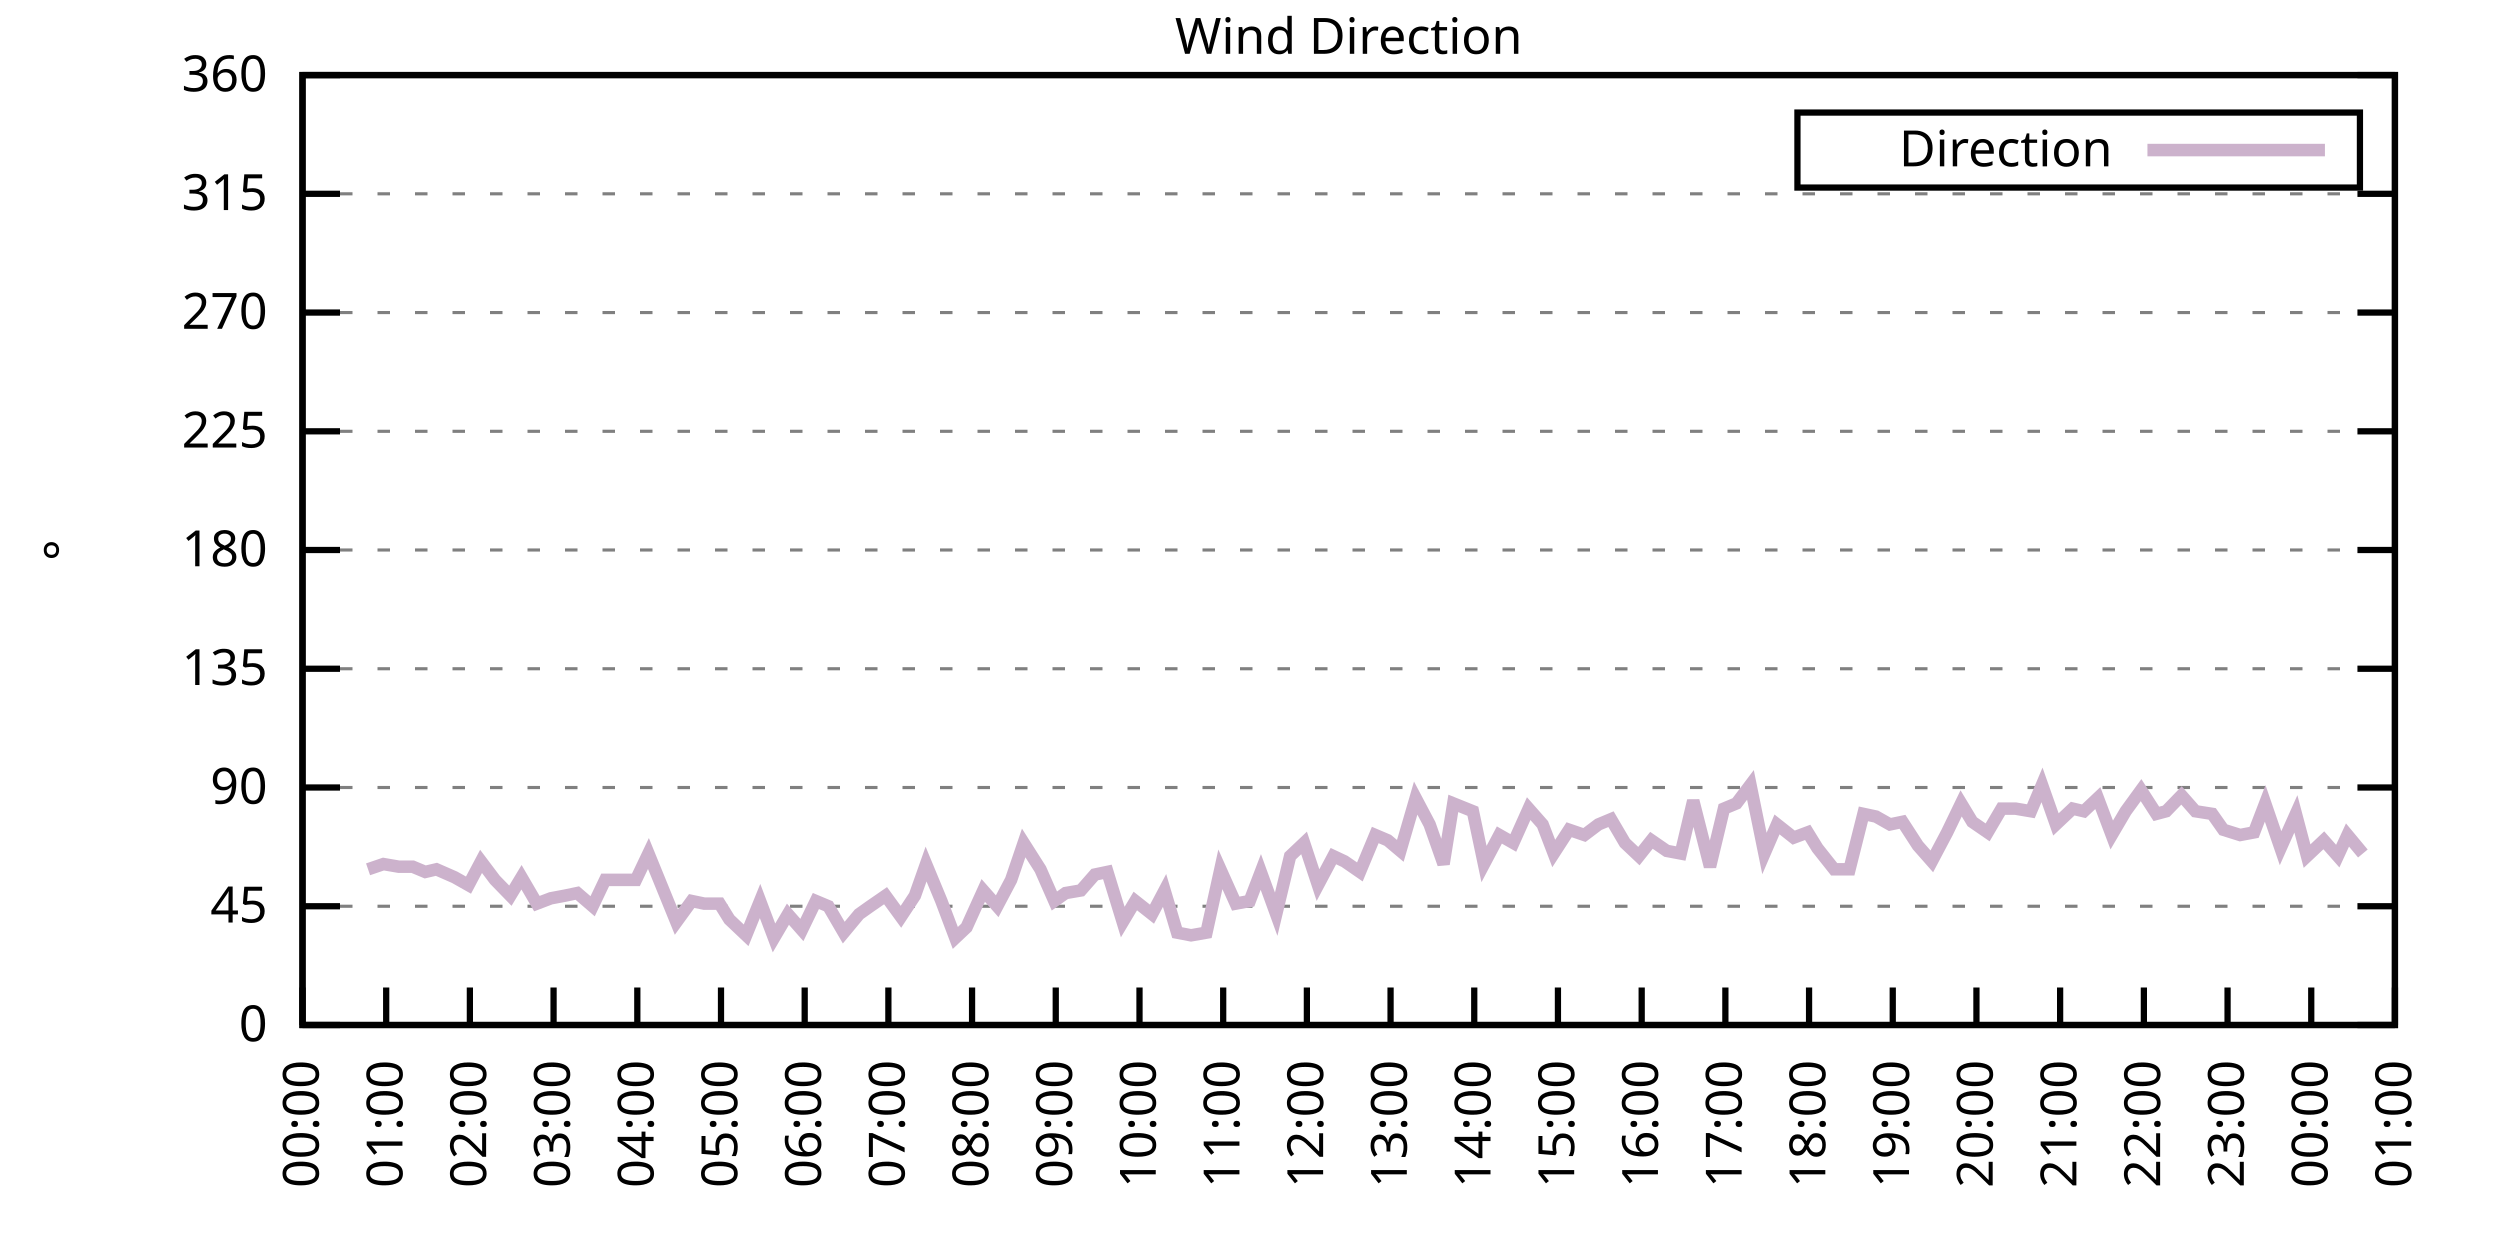
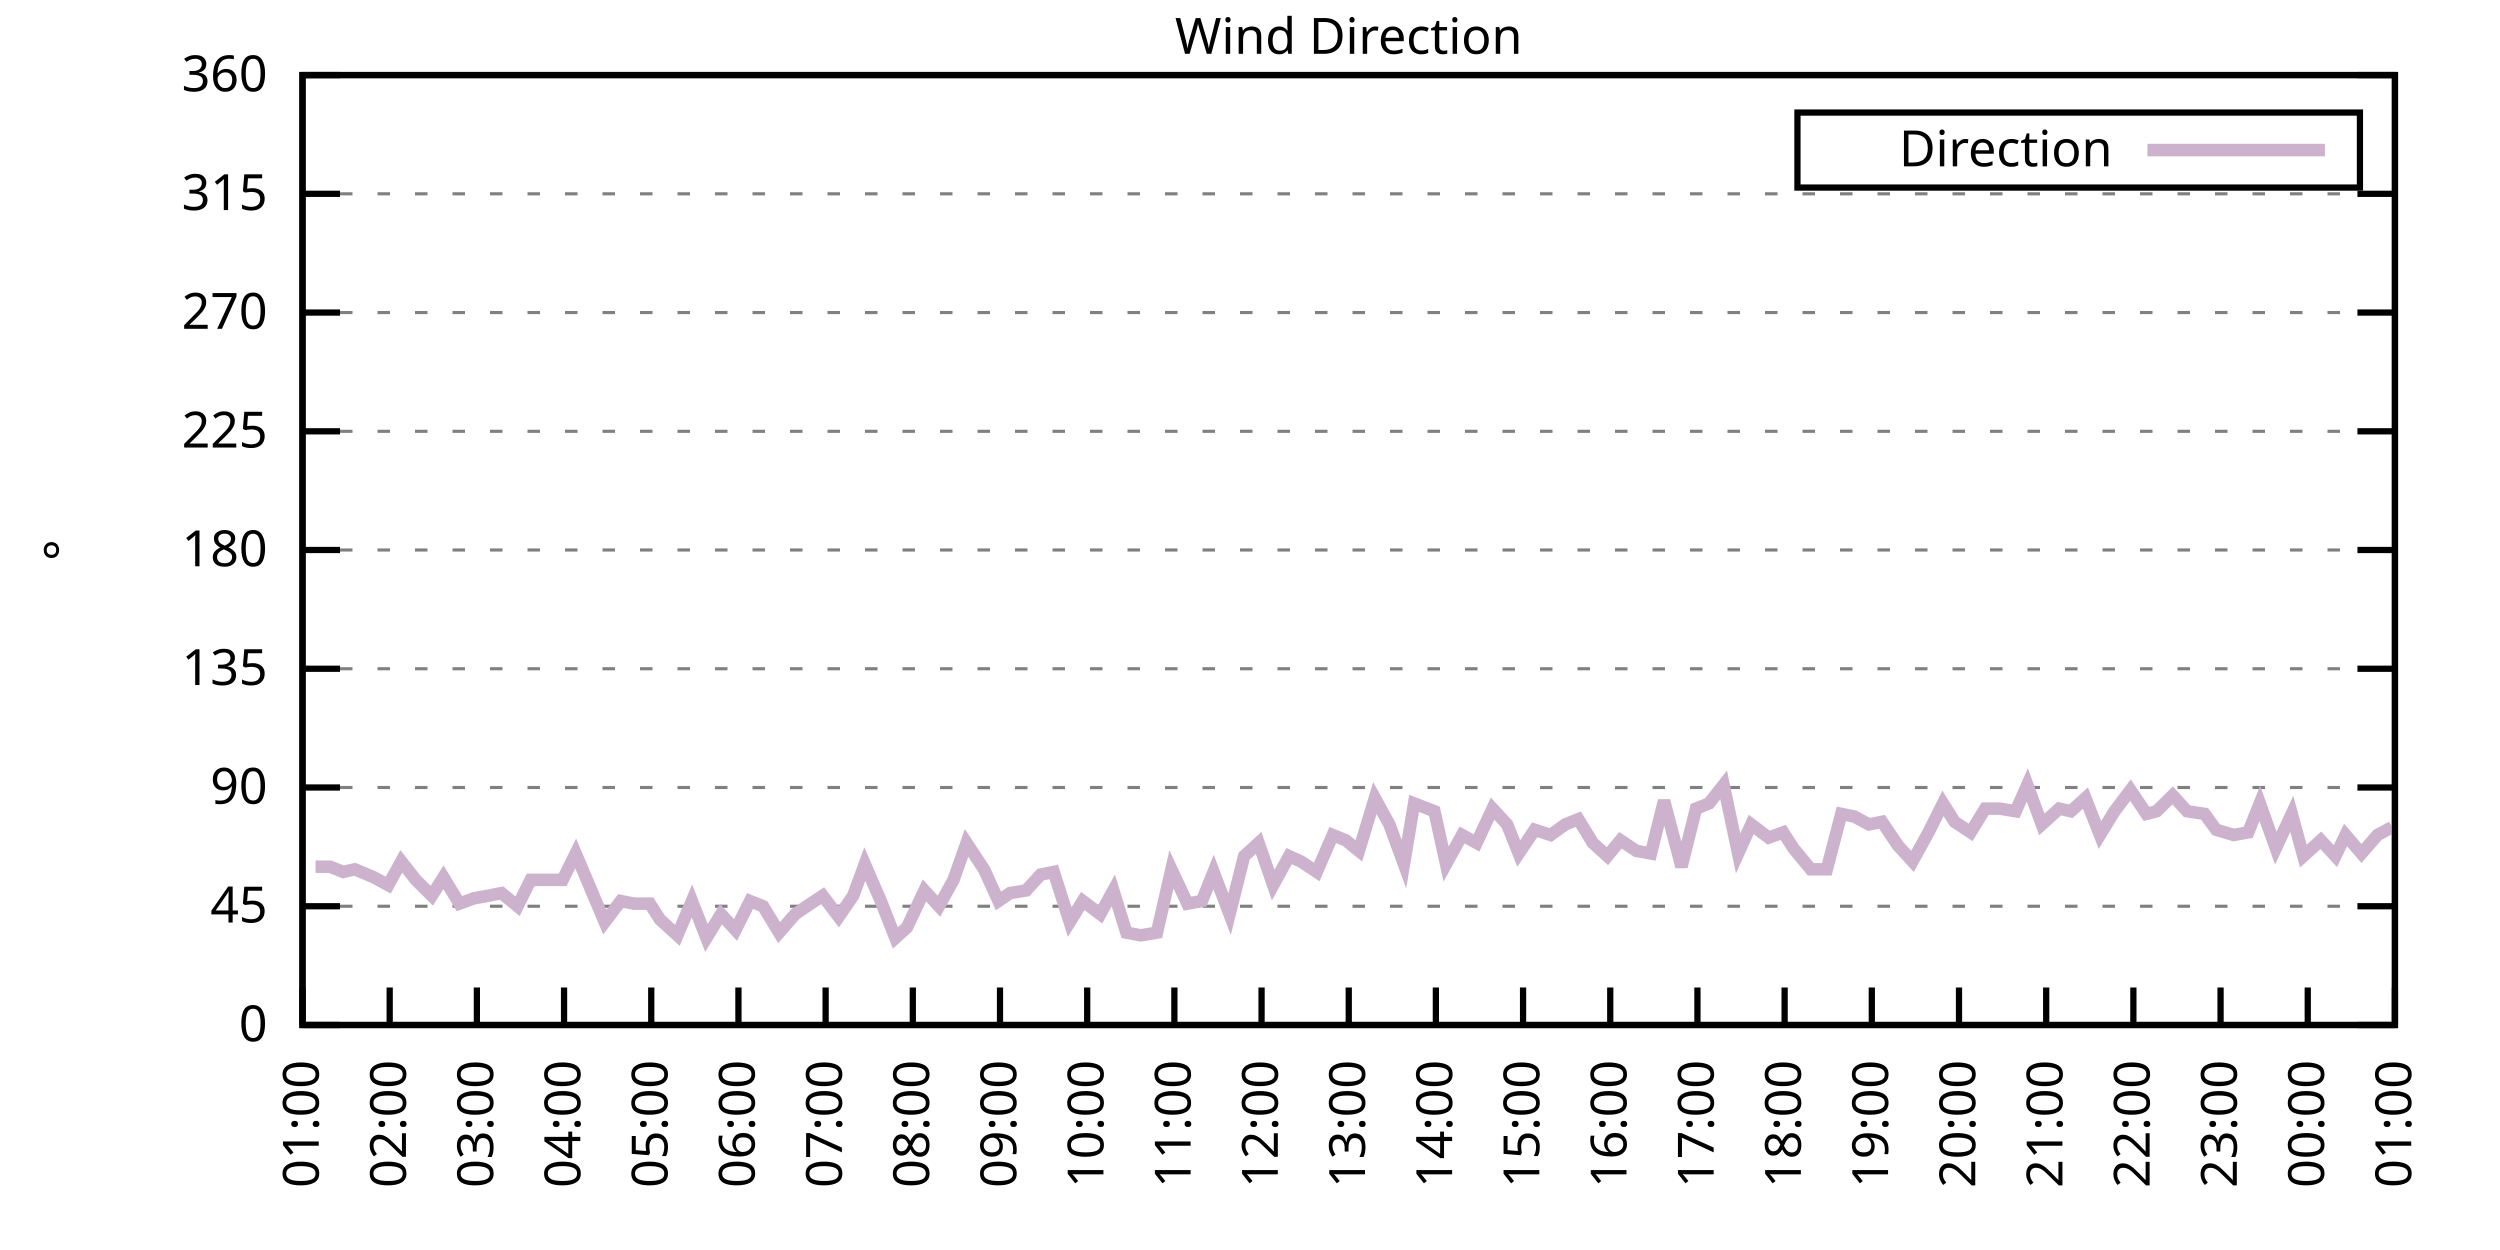
<svg xmlns="http://www.w3.org/2000/svg" xmlns:xlink="http://www.w3.org/1999/xlink" width="400" height="200" viewBox="0 0 400 200">
  <g id="gnuplot_canvas">
    <rect x="0" y="0" width="400" height="200" fill="none" />
    <defs>
      <circle id="gpDot" r="0.5" stroke-width="0.5" stroke="currentColor" />
      <path id="gpPt0" stroke-width="0.333" stroke="currentColor" d="M-1,0 h2 M0,-1 v2" />
      <path id="gpPt1" stroke-width="0.333" stroke="currentColor" d="M-1,-1 L1,1 M1,-1 L-1,1" />
      <path id="gpPt2" stroke-width="0.333" stroke="currentColor" d="M-1,0 L1,0 M0,-1 L0,1 M-1,-1 L1,1 M-1,1 L1,-1" />
      <rect id="gpPt3" stroke-width="0.333" stroke="currentColor" x="-1" y="-1" width="2" height="2" />
      <rect id="gpPt4" stroke-width="0.333" stroke="currentColor" fill="currentColor" x="-1" y="-1" width="2" height="2" />
      <circle id="gpPt5" stroke-width="0.333" stroke="currentColor" cx="0" cy="0" r="1" />
      <use xlink:href="#gpPt5" id="gpPt6" fill="currentColor" stroke="none" />
      <path id="gpPt7" stroke-width="0.333" stroke="currentColor" d="M0,-1.33 L-1.33,0.67 L1.33,0.67 z" />
      <use xlink:href="#gpPt7" id="gpPt8" fill="currentColor" stroke="none" />
      <use xlink:href="#gpPt7" id="gpPt9" stroke="currentColor" transform="rotate(180)" />
      <use xlink:href="#gpPt9" id="gpPt10" fill="currentColor" stroke="none" />
      <use xlink:href="#gpPt3" id="gpPt11" stroke="currentColor" transform="rotate(45)" />
      <use xlink:href="#gpPt11" id="gpPt12" fill="currentColor" stroke="none" />
      <path id="gpPt13" stroke-width="0.333" stroke="currentColor" d="M0,1.330 L1.265,0.411 L0.782,-1.067 L-0.782,-1.076 L-1.265,0.411 z" />
      <use xlink:href="#gpPt13" id="gpPt14" fill="currentColor" stroke="none" />
      <filter id="textbox" filterUnits="objectBoundingBox" x="0" y="0" height="1" width="1">
        <feFlood flood-color="white" flood-opacity="1" result="bgnd" />
        <feComposite in="SourceGraphic" in2="bgnd" operator="atop" />
      </filter>
      <filter id="greybox" filterUnits="objectBoundingBox" x="0" y="0" height="1" width="1">
        <feFlood flood-color="lightgrey" flood-opacity="1" result="grey" />
        <feComposite in="SourceGraphic" in2="grey" operator="atop" />
      </filter>
    </defs>
    <g fill="none" color="white" stroke="currentColor" stroke-width="1.00" stroke-linecap="butt" stroke-linejoin="miter">
</g>
    <g fill="none" color="black" stroke="currentColor" stroke-width="1.00" stroke-linecap="butt" stroke-linejoin="miter">
      <g stroke="none" shape-rendering="crispEdges">
        <polygon fill="rgb(255, 255, 255)" points="48.40,164.00 383.18,164.00 383.18,12.02 48.40,12.02 " />
      </g>
    </g>
    <g fill="none" color="black" stroke="currentColor" stroke-width="1.00" stroke-linecap="butt" stroke-linejoin="miter">
</g>
    <g fill="none" color="black" stroke="black" stroke-width="0.50" stroke-linecap="butt" stroke-linejoin="miter">
</g>
    <g fill="none" color="gray" stroke="currentColor" stroke-width="0.50" stroke-linecap="butt" stroke-linejoin="miter">
      <path stroke="gray" stroke-dasharray="2,4" class="gridline" d="M48.40,164.00 L383.19,164.00  " />
    </g>
    <g fill="none" color="gray" stroke="gray" stroke-width="1.00" stroke-linecap="butt" stroke-linejoin="miter">
</g>
    <g fill="none" color="black" stroke="currentColor" stroke-width="1.00" stroke-linecap="butt" stroke-linejoin="miter">
      <path stroke="black" d="M48.40,164.00 L54.40,164.00 M383.19,164.00 L377.19,164.00  " />
      <g transform="translate(42.80,166.60)" stroke="none" fill="black" font-family="Sans" font-size="8.00" text-anchor="end">
        <text>
          <tspan font-family="Sans"> 0</tspan>
        </text>
      </g>
    </g>
    <g fill="none" color="black" stroke="currentColor" stroke-width="1.00" stroke-linecap="butt" stroke-linejoin="miter">
</g>
    <g fill="none" color="black" stroke="black" stroke-width="0.50" stroke-linecap="butt" stroke-linejoin="miter">
</g>
    <g fill="none" color="gray" stroke="currentColor" stroke-width="0.50" stroke-linecap="butt" stroke-linejoin="miter">
      <path stroke="gray" stroke-dasharray="2,4" class="gridline" d="M48.40,145.00 L383.19,145.00  " />
    </g>
    <g fill="none" color="gray" stroke="gray" stroke-width="1.00" stroke-linecap="butt" stroke-linejoin="miter">
</g>
    <g fill="none" color="black" stroke="currentColor" stroke-width="1.00" stroke-linecap="butt" stroke-linejoin="miter">
      <path stroke="black" d="M48.40,145.00 L54.40,145.00 M383.19,145.00 L377.19,145.00  " />
      <g transform="translate(42.80,147.60)" stroke="none" fill="black" font-family="Sans" font-size="8.00" text-anchor="end">
        <text>
          <tspan font-family="Sans"> 45</tspan>
        </text>
      </g>
    </g>
    <g fill="none" color="black" stroke="currentColor" stroke-width="1.00" stroke-linecap="butt" stroke-linejoin="miter">
</g>
    <g fill="none" color="black" stroke="black" stroke-width="0.50" stroke-linecap="butt" stroke-linejoin="miter">
</g>
    <g fill="none" color="gray" stroke="currentColor" stroke-width="0.50" stroke-linecap="butt" stroke-linejoin="miter">
      <path stroke="gray" stroke-dasharray="2,4" class="gridline" d="M48.40,126.00 L383.19,126.00  " />
    </g>
    <g fill="none" color="gray" stroke="gray" stroke-width="1.00" stroke-linecap="butt" stroke-linejoin="miter">
</g>
    <g fill="none" color="black" stroke="currentColor" stroke-width="1.00" stroke-linecap="butt" stroke-linejoin="miter">
      <path stroke="black" d="M48.40,126.00 L54.40,126.00 M383.19,126.00 L377.19,126.00  " />
      <g transform="translate(42.80,128.60)" stroke="none" fill="black" font-family="Sans" font-size="8.00" text-anchor="end">
        <text>
          <tspan font-family="Sans"> 90</tspan>
        </text>
      </g>
    </g>
    <g fill="none" color="black" stroke="currentColor" stroke-width="1.00" stroke-linecap="butt" stroke-linejoin="miter">
</g>
    <g fill="none" color="black" stroke="black" stroke-width="0.50" stroke-linecap="butt" stroke-linejoin="miter">
</g>
    <g fill="none" color="gray" stroke="currentColor" stroke-width="0.50" stroke-linecap="butt" stroke-linejoin="miter">
      <path stroke="gray" stroke-dasharray="2,4" class="gridline" d="M48.40,107.00 L383.19,107.00  " />
    </g>
    <g fill="none" color="gray" stroke="gray" stroke-width="1.00" stroke-linecap="butt" stroke-linejoin="miter">
</g>
    <g fill="none" color="black" stroke="currentColor" stroke-width="1.00" stroke-linecap="butt" stroke-linejoin="miter">
      <path stroke="black" d="M48.40,107.00 L54.40,107.00 M383.19,107.00 L377.19,107.00  " />
      <g transform="translate(42.80,109.60)" stroke="none" fill="black" font-family="Sans" font-size="8.00" text-anchor="end">
        <text>
          <tspan font-family="Sans"> 135</tspan>
        </text>
      </g>
    </g>
    <g fill="none" color="black" stroke="currentColor" stroke-width="1.00" stroke-linecap="butt" stroke-linejoin="miter">
</g>
    <g fill="none" color="black" stroke="black" stroke-width="0.50" stroke-linecap="butt" stroke-linejoin="miter">
</g>
    <g fill="none" color="gray" stroke="currentColor" stroke-width="0.50" stroke-linecap="butt" stroke-linejoin="miter">
      <path stroke="gray" stroke-dasharray="2,4" class="gridline" d="M48.40,88.00 L383.19,88.00  " />
    </g>
    <g fill="none" color="gray" stroke="gray" stroke-width="1.00" stroke-linecap="butt" stroke-linejoin="miter">
</g>
    <g fill="none" color="black" stroke="currentColor" stroke-width="1.00" stroke-linecap="butt" stroke-linejoin="miter">
      <path stroke="black" d="M48.40,88.00 L54.40,88.00 M383.19,88.00 L377.19,88.00  " />
      <g transform="translate(42.80,90.60)" stroke="none" fill="black" font-family="Sans" font-size="8.00" text-anchor="end">
        <text>
          <tspan font-family="Sans"> 180</tspan>
        </text>
      </g>
    </g>
    <g fill="none" color="black" stroke="currentColor" stroke-width="1.00" stroke-linecap="butt" stroke-linejoin="miter">
</g>
    <g fill="none" color="black" stroke="black" stroke-width="0.50" stroke-linecap="butt" stroke-linejoin="miter">
</g>
    <g fill="none" color="gray" stroke="currentColor" stroke-width="0.50" stroke-linecap="butt" stroke-linejoin="miter">
      <path stroke="gray" stroke-dasharray="2,4" class="gridline" d="M48.40,69.01 L383.19,69.01  " />
    </g>
    <g fill="none" color="gray" stroke="gray" stroke-width="1.00" stroke-linecap="butt" stroke-linejoin="miter">
</g>
    <g fill="none" color="black" stroke="currentColor" stroke-width="1.00" stroke-linecap="butt" stroke-linejoin="miter">
      <path stroke="black" d="M48.40,69.01 L54.40,69.01 M383.19,69.01 L377.19,69.01  " />
      <g transform="translate(42.80,71.61)" stroke="none" fill="black" font-family="Sans" font-size="8.00" text-anchor="end">
        <text>
          <tspan font-family="Sans"> 225</tspan>
        </text>
      </g>
    </g>
    <g fill="none" color="black" stroke="currentColor" stroke-width="1.00" stroke-linecap="butt" stroke-linejoin="miter">
</g>
    <g fill="none" color="black" stroke="black" stroke-width="0.50" stroke-linecap="butt" stroke-linejoin="miter">
</g>
    <g fill="none" color="gray" stroke="currentColor" stroke-width="0.50" stroke-linecap="butt" stroke-linejoin="miter">
      <path stroke="gray" stroke-dasharray="2,4" class="gridline" d="M48.40,50.01 L383.19,50.01  " />
    </g>
    <g fill="none" color="gray" stroke="gray" stroke-width="1.00" stroke-linecap="butt" stroke-linejoin="miter">
</g>
    <g fill="none" color="black" stroke="currentColor" stroke-width="1.00" stroke-linecap="butt" stroke-linejoin="miter">
      <path stroke="black" d="M48.40,50.01 L54.40,50.01 M383.19,50.01 L377.19,50.01  " />
      <g transform="translate(42.80,52.61)" stroke="none" fill="black" font-family="Sans" font-size="8.00" text-anchor="end">
        <text>
          <tspan font-family="Sans"> 270</tspan>
        </text>
      </g>
    </g>
    <g fill="none" color="black" stroke="currentColor" stroke-width="1.00" stroke-linecap="butt" stroke-linejoin="miter">
</g>
    <g fill="none" color="black" stroke="black" stroke-width="0.50" stroke-linecap="butt" stroke-linejoin="miter">
</g>
    <g fill="none" color="gray" stroke="currentColor" stroke-width="0.50" stroke-linecap="butt" stroke-linejoin="miter">
      <path stroke="gray" stroke-dasharray="2,4" class="gridline" d="M48.40,31.01 L383.19,31.01  " />
    </g>
    <g fill="none" color="gray" stroke="gray" stroke-width="1.00" stroke-linecap="butt" stroke-linejoin="miter">
</g>
    <g fill="none" color="black" stroke="currentColor" stroke-width="1.00" stroke-linecap="butt" stroke-linejoin="miter">
      <path stroke="black" d="M48.40,31.01 L54.40,31.01 M383.19,31.01 L377.19,31.01  " />
      <g transform="translate(42.80,33.61)" stroke="none" fill="black" font-family="Sans" font-size="8.00" text-anchor="end">
        <text>
          <tspan font-family="Sans"> 315</tspan>
        </text>
      </g>
    </g>
    <g fill="none" color="black" stroke="currentColor" stroke-width="1.00" stroke-linecap="butt" stroke-linejoin="miter">
</g>
    <g fill="none" color="black" stroke="black" stroke-width="0.50" stroke-linecap="butt" stroke-linejoin="miter">
</g>
    <g fill="none" color="gray" stroke="currentColor" stroke-width="0.50" stroke-linecap="butt" stroke-linejoin="miter">
      <path stroke="gray" stroke-dasharray="2,4" class="gridline" d="M48.40,12.01 L383.19,12.01  " />
    </g>
    <g fill="none" color="gray" stroke="gray" stroke-width="1.00" stroke-linecap="butt" stroke-linejoin="miter">
</g>
    <g fill="none" color="black" stroke="currentColor" stroke-width="1.00" stroke-linecap="butt" stroke-linejoin="miter">
      <path stroke="black" d="M48.40,12.01 L54.40,12.01 M383.19,12.01 L377.19,12.01  " />
      <g transform="translate(42.80,14.61)" stroke="none" fill="black" font-family="Sans" font-size="8.00" text-anchor="end">
        <text>
          <tspan font-family="Sans"> 360</tspan>
        </text>
      </g>
    </g>
    <g fill="none" color="black" stroke="currentColor" stroke-width="1.00" stroke-linecap="butt" stroke-linejoin="miter">
      <path stroke="black" d="M48.40,164.00 L48.40,158.00  " />
      <g transform="translate(51.00,169.60) rotate(270.00)" stroke="none" fill="black" font-family="Sans" font-size="8.00" text-anchor="end">
        <text>
-           <tspan font-family="Sans">00:00</tspan>
-         </text>
-       </g>
-     </g>
-     <g fill="none" color="black" stroke="currentColor" stroke-width="1.00" stroke-linecap="butt" stroke-linejoin="miter">
-       <path stroke="black" d="M61.79,164.00 L61.79,158.00  " />
-       <g transform="translate(64.39,169.60) rotate(270.00)" stroke="none" fill="black" font-family="Sans" font-size="8.00" text-anchor="end">
-         <text>
          <tspan font-family="Sans">01:00</tspan>
        </text>
      </g>
    </g>
    <g fill="none" color="black" stroke="currentColor" stroke-width="1.00" stroke-linecap="butt" stroke-linejoin="miter">
-       <path stroke="black" d="M75.18,164.00 L75.18,158.00  " />
-       <g transform="translate(77.78,169.60) rotate(270.00)" stroke="none" fill="black" font-family="Sans" font-size="8.00" text-anchor="end">
+       <path stroke="black" d="M62.35,164.00 L62.35,158.00  " />
+       <g transform="translate(64.95,169.60) rotate(270.00)" stroke="none" fill="black" font-family="Sans" font-size="8.00" text-anchor="end">
        <text>
          <tspan font-family="Sans">02:00</tspan>
        </text>
      </g>
    </g>
    <g fill="none" color="black" stroke="currentColor" stroke-width="1.00" stroke-linecap="butt" stroke-linejoin="miter">
-       <path stroke="black" d="M88.57,164.00 L88.57,158.00  " />
-       <g transform="translate(91.17,169.60) rotate(270.00)" stroke="none" fill="black" font-family="Sans" font-size="8.00" text-anchor="end">
+       <path stroke="black" d="M76.30,164.00 L76.30,158.00  " />
+       <g transform="translate(78.90,169.60) rotate(270.00)" stroke="none" fill="black" font-family="Sans" font-size="8.00" text-anchor="end">
        <text>
          <tspan font-family="Sans">03:00</tspan>
        </text>
      </g>
    </g>
    <g fill="none" color="black" stroke="currentColor" stroke-width="1.00" stroke-linecap="butt" stroke-linejoin="miter">
-       <path stroke="black" d="M101.97,164.00 L101.97,158.00  " />
-       <g transform="translate(104.57,169.60) rotate(270.00)" stroke="none" fill="black" font-family="Sans" font-size="8.00" text-anchor="end">
+       <path stroke="black" d="M90.25,164.00 L90.25,158.00  " />
+       <g transform="translate(92.85,169.60) rotate(270.00)" stroke="none" fill="black" font-family="Sans" font-size="8.00" text-anchor="end">
        <text>
          <tspan font-family="Sans">04:00</tspan>
        </text>
      </g>
    </g>
    <g fill="none" color="black" stroke="currentColor" stroke-width="1.00" stroke-linecap="butt" stroke-linejoin="miter">
-       <path stroke="black" d="M115.36,164.00 L115.36,158.00  " />
-       <g transform="translate(117.96,169.60) rotate(270.00)" stroke="none" fill="black" font-family="Sans" font-size="8.00" text-anchor="end">
+       <path stroke="black" d="M104.20,164.00 L104.20,158.00  " />
+       <g transform="translate(106.80,169.60) rotate(270.00)" stroke="none" fill="black" font-family="Sans" font-size="8.00" text-anchor="end">
        <text>
          <tspan font-family="Sans">05:00</tspan>
        </text>
      </g>
    </g>
    <g fill="none" color="black" stroke="currentColor" stroke-width="1.00" stroke-linecap="butt" stroke-linejoin="miter">
-       <path stroke="black" d="M128.75,164.00 L128.75,158.00  " />
-       <g transform="translate(131.35,169.60) rotate(270.00)" stroke="none" fill="black" font-family="Sans" font-size="8.00" text-anchor="end">
+       <path stroke="black" d="M118.15,164.00 L118.15,158.00  " />
+       <g transform="translate(120.75,169.60) rotate(270.00)" stroke="none" fill="black" font-family="Sans" font-size="8.00" text-anchor="end">
        <text>
          <tspan font-family="Sans">06:00</tspan>
        </text>
      </g>
    </g>
    <g fill="none" color="black" stroke="currentColor" stroke-width="1.00" stroke-linecap="butt" stroke-linejoin="miter">
-       <path stroke="black" d="M142.14,164.00 L142.14,158.00  " />
-       <g transform="translate(144.74,169.60) rotate(270.00)" stroke="none" fill="black" font-family="Sans" font-size="8.00" text-anchor="end">
+       <path stroke="black" d="M132.10,164.00 L132.10,158.00  " />
+       <g transform="translate(134.70,169.60) rotate(270.00)" stroke="none" fill="black" font-family="Sans" font-size="8.00" text-anchor="end">
        <text>
          <tspan font-family="Sans">07:00</tspan>
        </text>
      </g>
    </g>
    <g fill="none" color="black" stroke="currentColor" stroke-width="1.00" stroke-linecap="butt" stroke-linejoin="miter">
-       <path stroke="black" d="M155.53,164.00 L155.53,158.00  " />
-       <g transform="translate(158.13,169.60) rotate(270.00)" stroke="none" fill="black" font-family="Sans" font-size="8.00" text-anchor="end">
+       <path stroke="black" d="M146.05,164.00 L146.05,158.00  " />
+       <g transform="translate(148.65,169.60) rotate(270.00)" stroke="none" fill="black" font-family="Sans" font-size="8.00" text-anchor="end">
        <text>
          <tspan font-family="Sans">08:00</tspan>
        </text>
      </g>
    </g>
    <g fill="none" color="black" stroke="currentColor" stroke-width="1.00" stroke-linecap="butt" stroke-linejoin="miter">
-       <path stroke="black" d="M168.92,164.00 L168.92,158.00  " />
-       <g transform="translate(171.52,169.60) rotate(270.00)" stroke="none" fill="black" font-family="Sans" font-size="8.00" text-anchor="end">
+       <path stroke="black" d="M160.00,164.00 L160.00,158.00  " />
+       <g transform="translate(162.60,169.60) rotate(270.00)" stroke="none" fill="black" font-family="Sans" font-size="8.00" text-anchor="end">
        <text>
          <tspan font-family="Sans">09:00</tspan>
        </text>
      </g>
    </g>
    <g fill="none" color="black" stroke="currentColor" stroke-width="1.00" stroke-linecap="butt" stroke-linejoin="miter">
-       <path stroke="black" d="M182.32,164.00 L182.32,158.00  " />
-       <g transform="translate(184.92,169.60) rotate(270.00)" stroke="none" fill="black" font-family="Sans" font-size="8.00" text-anchor="end">
+       <path stroke="black" d="M173.95,164.00 L173.95,158.00  " />
+       <g transform="translate(176.55,169.60) rotate(270.00)" stroke="none" fill="black" font-family="Sans" font-size="8.00" text-anchor="end">
        <text>
          <tspan font-family="Sans">10:00</tspan>
        </text>
      </g>
    </g>
    <g fill="none" color="black" stroke="currentColor" stroke-width="1.00" stroke-linecap="butt" stroke-linejoin="miter">
-       <path stroke="black" d="M195.71,164.00 L195.71,158.00  " />
-       <g transform="translate(198.31,169.60) rotate(270.00)" stroke="none" fill="black" font-family="Sans" font-size="8.00" text-anchor="end">
+       <path stroke="black" d="M187.90,164.00 L187.90,158.00  " />
+       <g transform="translate(190.50,169.60) rotate(270.00)" stroke="none" fill="black" font-family="Sans" font-size="8.00" text-anchor="end">
        <text>
          <tspan font-family="Sans">11:00</tspan>
        </text>
      </g>
    </g>
    <g fill="none" color="black" stroke="currentColor" stroke-width="1.00" stroke-linecap="butt" stroke-linejoin="miter">
-       <path stroke="black" d="M209.10,164.00 L209.10,158.00  " />
-       <g transform="translate(211.70,169.60) rotate(270.00)" stroke="none" fill="black" font-family="Sans" font-size="8.00" text-anchor="end">
+       <path stroke="black" d="M201.85,164.00 L201.85,158.00  " />
+       <g transform="translate(204.45,169.60) rotate(270.00)" stroke="none" fill="black" font-family="Sans" font-size="8.00" text-anchor="end">
        <text>
          <tspan font-family="Sans">12:00</tspan>
        </text>
      </g>
    </g>
    <g fill="none" color="black" stroke="currentColor" stroke-width="1.00" stroke-linecap="butt" stroke-linejoin="miter">
-       <path stroke="black" d="M222.49,164.00 L222.49,158.00  " />
-       <g transform="translate(225.09,169.60) rotate(270.00)" stroke="none" fill="black" font-family="Sans" font-size="8.00" text-anchor="end">
+       <path stroke="black" d="M215.80,164.00 L215.80,158.00  " />
+       <g transform="translate(218.40,169.60) rotate(270.00)" stroke="none" fill="black" font-family="Sans" font-size="8.00" text-anchor="end">
        <text>
          <tspan font-family="Sans">13:00</tspan>
        </text>
      </g>
    </g>
    <g fill="none" color="black" stroke="currentColor" stroke-width="1.00" stroke-linecap="butt" stroke-linejoin="miter">
-       <path stroke="black" d="M235.88,164.00 L235.88,158.00  " />
-       <g transform="translate(238.48,169.60) rotate(270.00)" stroke="none" fill="black" font-family="Sans" font-size="8.00" text-anchor="end">
+       <path stroke="black" d="M229.74,164.00 L229.74,158.00  " />
+       <g transform="translate(232.34,169.60) rotate(270.00)" stroke="none" fill="black" font-family="Sans" font-size="8.00" text-anchor="end">
        <text>
          <tspan font-family="Sans">14:00</tspan>
        </text>
      </g>
    </g>
    <g fill="none" color="black" stroke="currentColor" stroke-width="1.00" stroke-linecap="butt" stroke-linejoin="miter">
-       <path stroke="black" d="M249.27,164.00 L249.27,158.00  " />
-       <g transform="translate(251.87,169.60) rotate(270.00)" stroke="none" fill="black" font-family="Sans" font-size="8.00" text-anchor="end">
+       <path stroke="black" d="M243.69,164.00 L243.69,158.00  " />
+       <g transform="translate(246.29,169.60) rotate(270.00)" stroke="none" fill="black" font-family="Sans" font-size="8.00" text-anchor="end">
        <text>
          <tspan font-family="Sans">15:00</tspan>
        </text>
      </g>
    </g>
    <g fill="none" color="black" stroke="currentColor" stroke-width="1.00" stroke-linecap="butt" stroke-linejoin="miter">
-       <path stroke="black" d="M262.67,164.00 L262.67,158.00  " />
-       <g transform="translate(265.27,169.60) rotate(270.00)" stroke="none" fill="black" font-family="Sans" font-size="8.00" text-anchor="end">
+       <path stroke="black" d="M257.64,164.00 L257.64,158.00  " />
+       <g transform="translate(260.24,169.60) rotate(270.00)" stroke="none" fill="black" font-family="Sans" font-size="8.00" text-anchor="end">
        <text>
          <tspan font-family="Sans">16:00</tspan>
        </text>
      </g>
    </g>
    <g fill="none" color="black" stroke="currentColor" stroke-width="1.00" stroke-linecap="butt" stroke-linejoin="miter">
-       <path stroke="black" d="M276.06,164.00 L276.06,158.00  " />
-       <g transform="translate(278.66,169.60) rotate(270.00)" stroke="none" fill="black" font-family="Sans" font-size="8.00" text-anchor="end">
+       <path stroke="black" d="M271.59,164.00 L271.59,158.00  " />
+       <g transform="translate(274.19,169.60) rotate(270.00)" stroke="none" fill="black" font-family="Sans" font-size="8.00" text-anchor="end">
        <text>
          <tspan font-family="Sans">17:00</tspan>
        </text>
      </g>
    </g>
    <g fill="none" color="black" stroke="currentColor" stroke-width="1.00" stroke-linecap="butt" stroke-linejoin="miter">
-       <path stroke="black" d="M289.45,164.00 L289.45,158.00  " />
-       <g transform="translate(292.05,169.60) rotate(270.00)" stroke="none" fill="black" font-family="Sans" font-size="8.00" text-anchor="end">
+       <path stroke="black" d="M285.54,164.00 L285.54,158.00  " />
+       <g transform="translate(288.14,169.60) rotate(270.00)" stroke="none" fill="black" font-family="Sans" font-size="8.00" text-anchor="end">
        <text>
          <tspan font-family="Sans">18:00</tspan>
        </text>
      </g>
    </g>
    <g fill="none" color="black" stroke="currentColor" stroke-width="1.00" stroke-linecap="butt" stroke-linejoin="miter">
-       <path stroke="black" d="M302.84,164.00 L302.84,158.00  " />
-       <g transform="translate(305.44,169.60) rotate(270.00)" stroke="none" fill="black" font-family="Sans" font-size="8.00" text-anchor="end">
+       <path stroke="black" d="M299.49,164.00 L299.49,158.00  " />
+       <g transform="translate(302.09,169.60) rotate(270.00)" stroke="none" fill="black" font-family="Sans" font-size="8.00" text-anchor="end">
        <text>
          <tspan font-family="Sans">19:00</tspan>
        </text>
      </g>
    </g>
    <g fill="none" color="black" stroke="currentColor" stroke-width="1.00" stroke-linecap="butt" stroke-linejoin="miter">
-       <path stroke="black" d="M316.23,164.00 L316.23,158.00  " />
-       <g transform="translate(318.83,169.60) rotate(270.00)" stroke="none" fill="black" font-family="Sans" font-size="8.00" text-anchor="end">
+       <path stroke="black" d="M313.44,164.00 L313.44,158.00  " />
+       <g transform="translate(316.04,169.60) rotate(270.00)" stroke="none" fill="black" font-family="Sans" font-size="8.00" text-anchor="end">
        <text>
          <tspan font-family="Sans">20:00</tspan>
        </text>
      </g>
    </g>
    <g fill="none" color="black" stroke="currentColor" stroke-width="1.00" stroke-linecap="butt" stroke-linejoin="miter">
-       <path stroke="black" d="M329.62,164.00 L329.62,158.00  " />
-       <g transform="translate(332.22,169.60) rotate(270.00)" stroke="none" fill="black" font-family="Sans" font-size="8.00" text-anchor="end">
+       <path stroke="black" d="M327.39,164.00 L327.39,158.00  " />
+       <g transform="translate(329.99,169.60) rotate(270.00)" stroke="none" fill="black" font-family="Sans" font-size="8.00" text-anchor="end">
        <text>
          <tspan font-family="Sans">21:00</tspan>
        </text>
      </g>
    </g>
    <g fill="none" color="black" stroke="currentColor" stroke-width="1.00" stroke-linecap="butt" stroke-linejoin="miter">
-       <path stroke="black" d="M343.02,164.00 L343.02,158.00  " />
-       <g transform="translate(345.62,169.60) rotate(270.00)" stroke="none" fill="black" font-family="Sans" font-size="8.00" text-anchor="end">
+       <path stroke="black" d="M341.34,164.00 L341.34,158.00  " />
+       <g transform="translate(343.94,169.60) rotate(270.00)" stroke="none" fill="black" font-family="Sans" font-size="8.00" text-anchor="end">
        <text>
          <tspan font-family="Sans">22:00</tspan>
        </text>
      </g>
    </g>
    <g fill="none" color="black" stroke="currentColor" stroke-width="1.00" stroke-linecap="butt" stroke-linejoin="miter">
-       <path stroke="black" d="M356.41,164.00 L356.41,158.00  " />
-       <g transform="translate(359.01,169.60) rotate(270.00)" stroke="none" fill="black" font-family="Sans" font-size="8.00" text-anchor="end">
+       <path stroke="black" d="M355.29,164.00 L355.29,158.00  " />
+       <g transform="translate(357.89,169.60) rotate(270.00)" stroke="none" fill="black" font-family="Sans" font-size="8.00" text-anchor="end">
        <text>
          <tspan font-family="Sans">23:00</tspan>
        </text>
      </g>
    </g>
    <g fill="none" color="black" stroke="currentColor" stroke-width="1.00" stroke-linecap="butt" stroke-linejoin="miter">
-       <path stroke="black" d="M369.80,164.00 L369.80,158.00  " />
-       <g transform="translate(372.40,169.60) rotate(270.00)" stroke="none" fill="black" font-family="Sans" font-size="8.00" text-anchor="end">
+       <path stroke="black" d="M369.24,164.00 L369.24,158.00  " />
+       <g transform="translate(371.84,169.60) rotate(270.00)" stroke="none" fill="black" font-family="Sans" font-size="8.00" text-anchor="end">
        <text>
          <tspan font-family="Sans">00:00</tspan>
        </text>
      </g>
    </g>
    <g fill="none" color="black" stroke="currentColor" stroke-width="1.00" stroke-linecap="butt" stroke-linejoin="miter">
      <path stroke="black" d="M383.19,164.00 L383.19,158.00  " />
      <g transform="translate(385.79,169.60) rotate(270.00)" stroke="none" fill="black" font-family="Sans" font-size="8.00" text-anchor="end">
        <text>
          <tspan font-family="Sans">01:00</tspan>
        </text>
      </g>
    </g>
    <g fill="none" color="black" stroke="currentColor" stroke-width="1.00" stroke-linecap="butt" stroke-linejoin="miter">
</g>
    <g fill="none" color="black" stroke="currentColor" stroke-width="1.00" stroke-linecap="butt" stroke-linejoin="miter">
      <path stroke="black" d="M48.40,12.01 L48.40,164.00 L383.19,164.00 L383.19,12.01 L48.40,12.01 Z  " />
    </g>
    <g fill="none" color="black" stroke="currentColor" stroke-width="1.00" stroke-linecap="butt" stroke-linejoin="miter">
</g>
    <g fill="none" color="black" stroke="currentColor" stroke-width="1.00" stroke-linecap="butt" stroke-linejoin="miter">
      <path stroke="black" d="M287.59,30.01 L287.59,18.01 L377.59,18.01 L377.59,30.01 L287.59,30.01 Z  " />
    </g>
    <g id="Wind_direction_plot_1">
      <g fill="none" color="white" stroke="black" stroke-width="2.00" stroke-linecap="butt" stroke-linejoin="miter">
</g>
      <g fill="none" color="black" stroke="currentColor" stroke-width="2.00" stroke-linecap="butt" stroke-linejoin="miter">
        <g transform="translate(337.99,26.61)" stroke="none" fill="black" font-family="Sans" font-size="8.00" text-anchor="end">
          <text>
            <tspan font-family="Sans">Direction</tspan>
          </text>
        </g>
      </g>
      <g fill="none" color="black" stroke="currentColor" stroke-width="2.00" stroke-linecap="butt" stroke-linejoin="miter">
-         <path stroke="rgb(204, 178, 204)" d="M343.59,24.01 L371.99,24.01 M58.89,139.09 L61.35,138.25 L63.80,138.67 L66.03,138.67 L68.04,139.51 L69.83,139.09   L72.73,140.36 L74.96,141.62 L76.97,137.82 L79.20,140.78 L81.66,143.31 L83.44,140.36 L85.90,144.58 L88.13,143.73   L90.36,143.31 L92.37,142.89 L94.82,145.00 L96.83,140.78 L99.51,140.78 L101.74,140.78 L103.75,136.56 L108.22,147.53   L110.67,144.16 L112.68,144.58 L115.13,144.58 L116.70,147.11 L119.38,149.65 L121.61,144.16 L123.84,150.07 L126.07,146.27   L128.30,148.80 L130.54,144.16 L132.54,145.00 L135.00,149.22 L137.45,146.27 L139.24,145.00 L141.69,143.31 L144.15,146.69   L146.38,143.31 L148.17,138.25 L150.62,144.16 L152.85,150.07 L154.64,148.38 L157.32,142.47 L159.55,145.00 L161.78,140.78   L163.79,134.87 L166.47,139.09 L168.70,144.16 L170.49,142.89 L172.94,142.47 L175.17,139.93 L177.18,139.51 L179.64,147.53   L181.65,144.16 L184.32,146.27 L186.33,142.47 L188.34,149.22 L190.57,149.65 L193.03,149.22 L195.26,139.09 L197.72,144.58   L199.95,144.16 L201.73,139.51 L204.19,146.27 L206.42,136.98 L208.65,134.87 L210.88,141.62 L213.34,136.98 L215.13,137.82   L217.58,139.51 L220.04,133.60 L222.04,134.45 L224.05,136.14 L226.51,127.69 L228.74,131.91 L230.97,138.25 L232.53,128.54   L235.66,129.80 L237.44,138.25 L239.90,133.60 L242.13,134.87 L244.59,129.38 L246.82,131.91 L248.60,136.56 L251.06,132.76   L253.51,133.60 L255.75,131.91 L257.76,131.07 L259.99,134.87 L262.22,136.98 L264.23,134.45 L266.68,136.14 L268.92,136.56   L270.92,128.11 L273.60,138.67 L275.83,129.38 L277.84,128.54 L280.07,125.58 L282.31,136.56 L284.32,131.91 L286.99,134.02   L289.23,133.18 L290.79,135.71 L293.47,139.09 L295.92,139.09 L298.15,130.22 L300.16,130.65 L302.39,131.91 L304.40,131.49   L306.86,135.29 L309.09,137.82 L311.54,133.18 L313.78,128.54 L315.56,131.49 L318.02,133.18 L320.25,129.38 L322.48,129.38   L324.94,129.80 L326.72,125.58 L328.95,131.91 L331.63,129.38 L333.42,129.80 L335.65,127.69 L337.88,133.60 L340.11,129.80   L342.57,126.42 L345.02,130.22 L346.59,129.80 L349.04,127.27 L351.27,129.80 L353.95,130.22 L355.74,132.76 L358.42,133.60   L360.65,133.18 L362.43,128.54 L364.89,135.71 L367.34,130.22 L369.13,136.98 L371.81,134.45 L374.04,136.98 L375.60,133.60   L378.06,136.56  " />
+         <path stroke="rgb(204, 178, 204)" d="M343.59,24.01 L371.99,24.01 M50.49,138.67 L52.82,138.67 L54.91,139.51 L56.77,139.09 L59.79,140.36 L62.12,141.62   L64.21,137.82 L66.53,140.78 L69.09,143.31 L70.95,140.36 L73.51,144.58 L75.83,143.73 L78.16,143.31 L80.25,142.89   L82.81,145.00 L84.90,140.78 L87.69,140.78 L90.02,140.78 L92.11,136.56 L96.76,147.53 L99.32,144.16 L101.41,144.58   L103.97,144.58 L105.59,147.11 L108.38,149.65 L110.71,144.16 L113.03,150.07 L115.36,146.27 L117.68,148.80 L120.01,144.16   L122.10,145.00 L124.66,149.22 L127.22,146.27 L129.08,145.00 L131.63,143.31 L134.19,146.69 L136.51,143.31 L138.37,138.25   L140.93,144.16 L143.26,150.07 L145.12,148.38 L147.91,142.47 L150.23,145.00 L152.56,140.78 L154.65,134.87 L157.44,139.09   L159.76,144.16 L161.62,142.89 L164.18,142.47 L166.51,139.93 L168.60,139.51 L171.16,147.53 L173.25,144.16 L176.04,146.27   L178.13,142.47 L180.22,149.22 L182.55,149.65 L185.11,149.22 L187.43,139.09 L189.99,144.58 L192.31,144.16 L194.17,139.51   L196.73,146.27 L199.06,136.98 L201.38,134.87 L203.71,141.62 L206.26,136.98 L208.12,137.82 L210.68,139.51 L213.24,133.60   L215.33,134.45 L217.42,136.14 L219.98,127.69 L222.30,131.91 L224.63,138.25 L226.26,128.54 L229.51,129.80 L231.37,138.25   L233.93,133.60 L236.25,134.87 L238.81,129.38 L241.14,131.91 L243.00,136.56 L245.55,132.76 L248.11,133.60 L250.44,131.91   L252.53,131.07 L254.85,134.87 L257.18,136.98 L259.27,134.45 L261.83,136.14 L264.15,136.56 L266.25,128.11 L269.04,138.67   L271.36,129.38 L273.45,128.54 L275.78,125.58 L278.10,136.56 L280.20,131.91 L282.99,134.02 L285.31,133.18 L286.94,135.71   L289.73,139.09 L292.29,139.09 L294.61,130.22 L296.70,130.65 L299.03,131.91 L301.12,131.49 L303.68,135.29 L306.00,137.82   L308.56,133.18 L310.88,128.54 L312.74,131.49 L315.30,133.18 L317.63,129.38 L319.95,129.38 L322.51,129.80 L324.37,125.58   L326.69,131.91 L329.48,129.38 L331.34,129.80 L333.67,127.69 L335.99,133.60 L338.32,129.80 L340.88,126.42 L343.43,130.22   L345.06,129.80 L347.62,127.27 L349.94,129.80 L352.73,130.22 L354.59,132.76 L357.38,133.60 L359.71,133.18 L361.57,128.54   L364.13,135.71 L366.68,130.22 L368.54,136.98 L371.33,134.45 L373.66,136.98 L375.29,133.60 L377.84,136.56 L380.40,133.60   L382.73,132.34  " />
      </g>
    </g>
    <g fill="none" color="black" stroke="currentColor" stroke-width="2.00" stroke-linecap="butt" stroke-linejoin="miter">
</g>
    <g fill="none" color="black" stroke="black" stroke-width="1.00" stroke-linecap="butt" stroke-linejoin="miter">
</g>
    <g fill="none" color="black" stroke="currentColor" stroke-width="1.00" stroke-linecap="butt" stroke-linejoin="miter">
      <path stroke="black" d="M48.40,12.01 L48.40,164.00 L383.19,164.00 L383.19,12.01 L48.40,12.01 Z  " />
      <g transform="translate(12.80,88.01) rotate(270.00)" stroke="none" fill="black" font-family="Sans" font-size="8.00" text-anchor="middle">
        <text>
          <tspan font-family="Sans">°</tspan>
        </text>
      </g>
    </g>
    <g fill="none" color="black" stroke="currentColor" stroke-width="1.00" stroke-linecap="butt" stroke-linejoin="miter">
</g>
    <g fill="none" color="black" stroke="currentColor" stroke-width="1.00" stroke-linecap="butt" stroke-linejoin="miter">
      <g transform="translate(215.79,8.61)" stroke="none" fill="black" font-family="Sans" font-size="8.00" text-anchor="middle">
        <text>
          <tspan font-family="Sans">Wind Direction</tspan>
        </text>
      </g>
    </g>
    <g fill="none" color="black" stroke="currentColor" stroke-width="1.00" stroke-linecap="butt" stroke-linejoin="miter">
</g>
  </g>
</svg>
